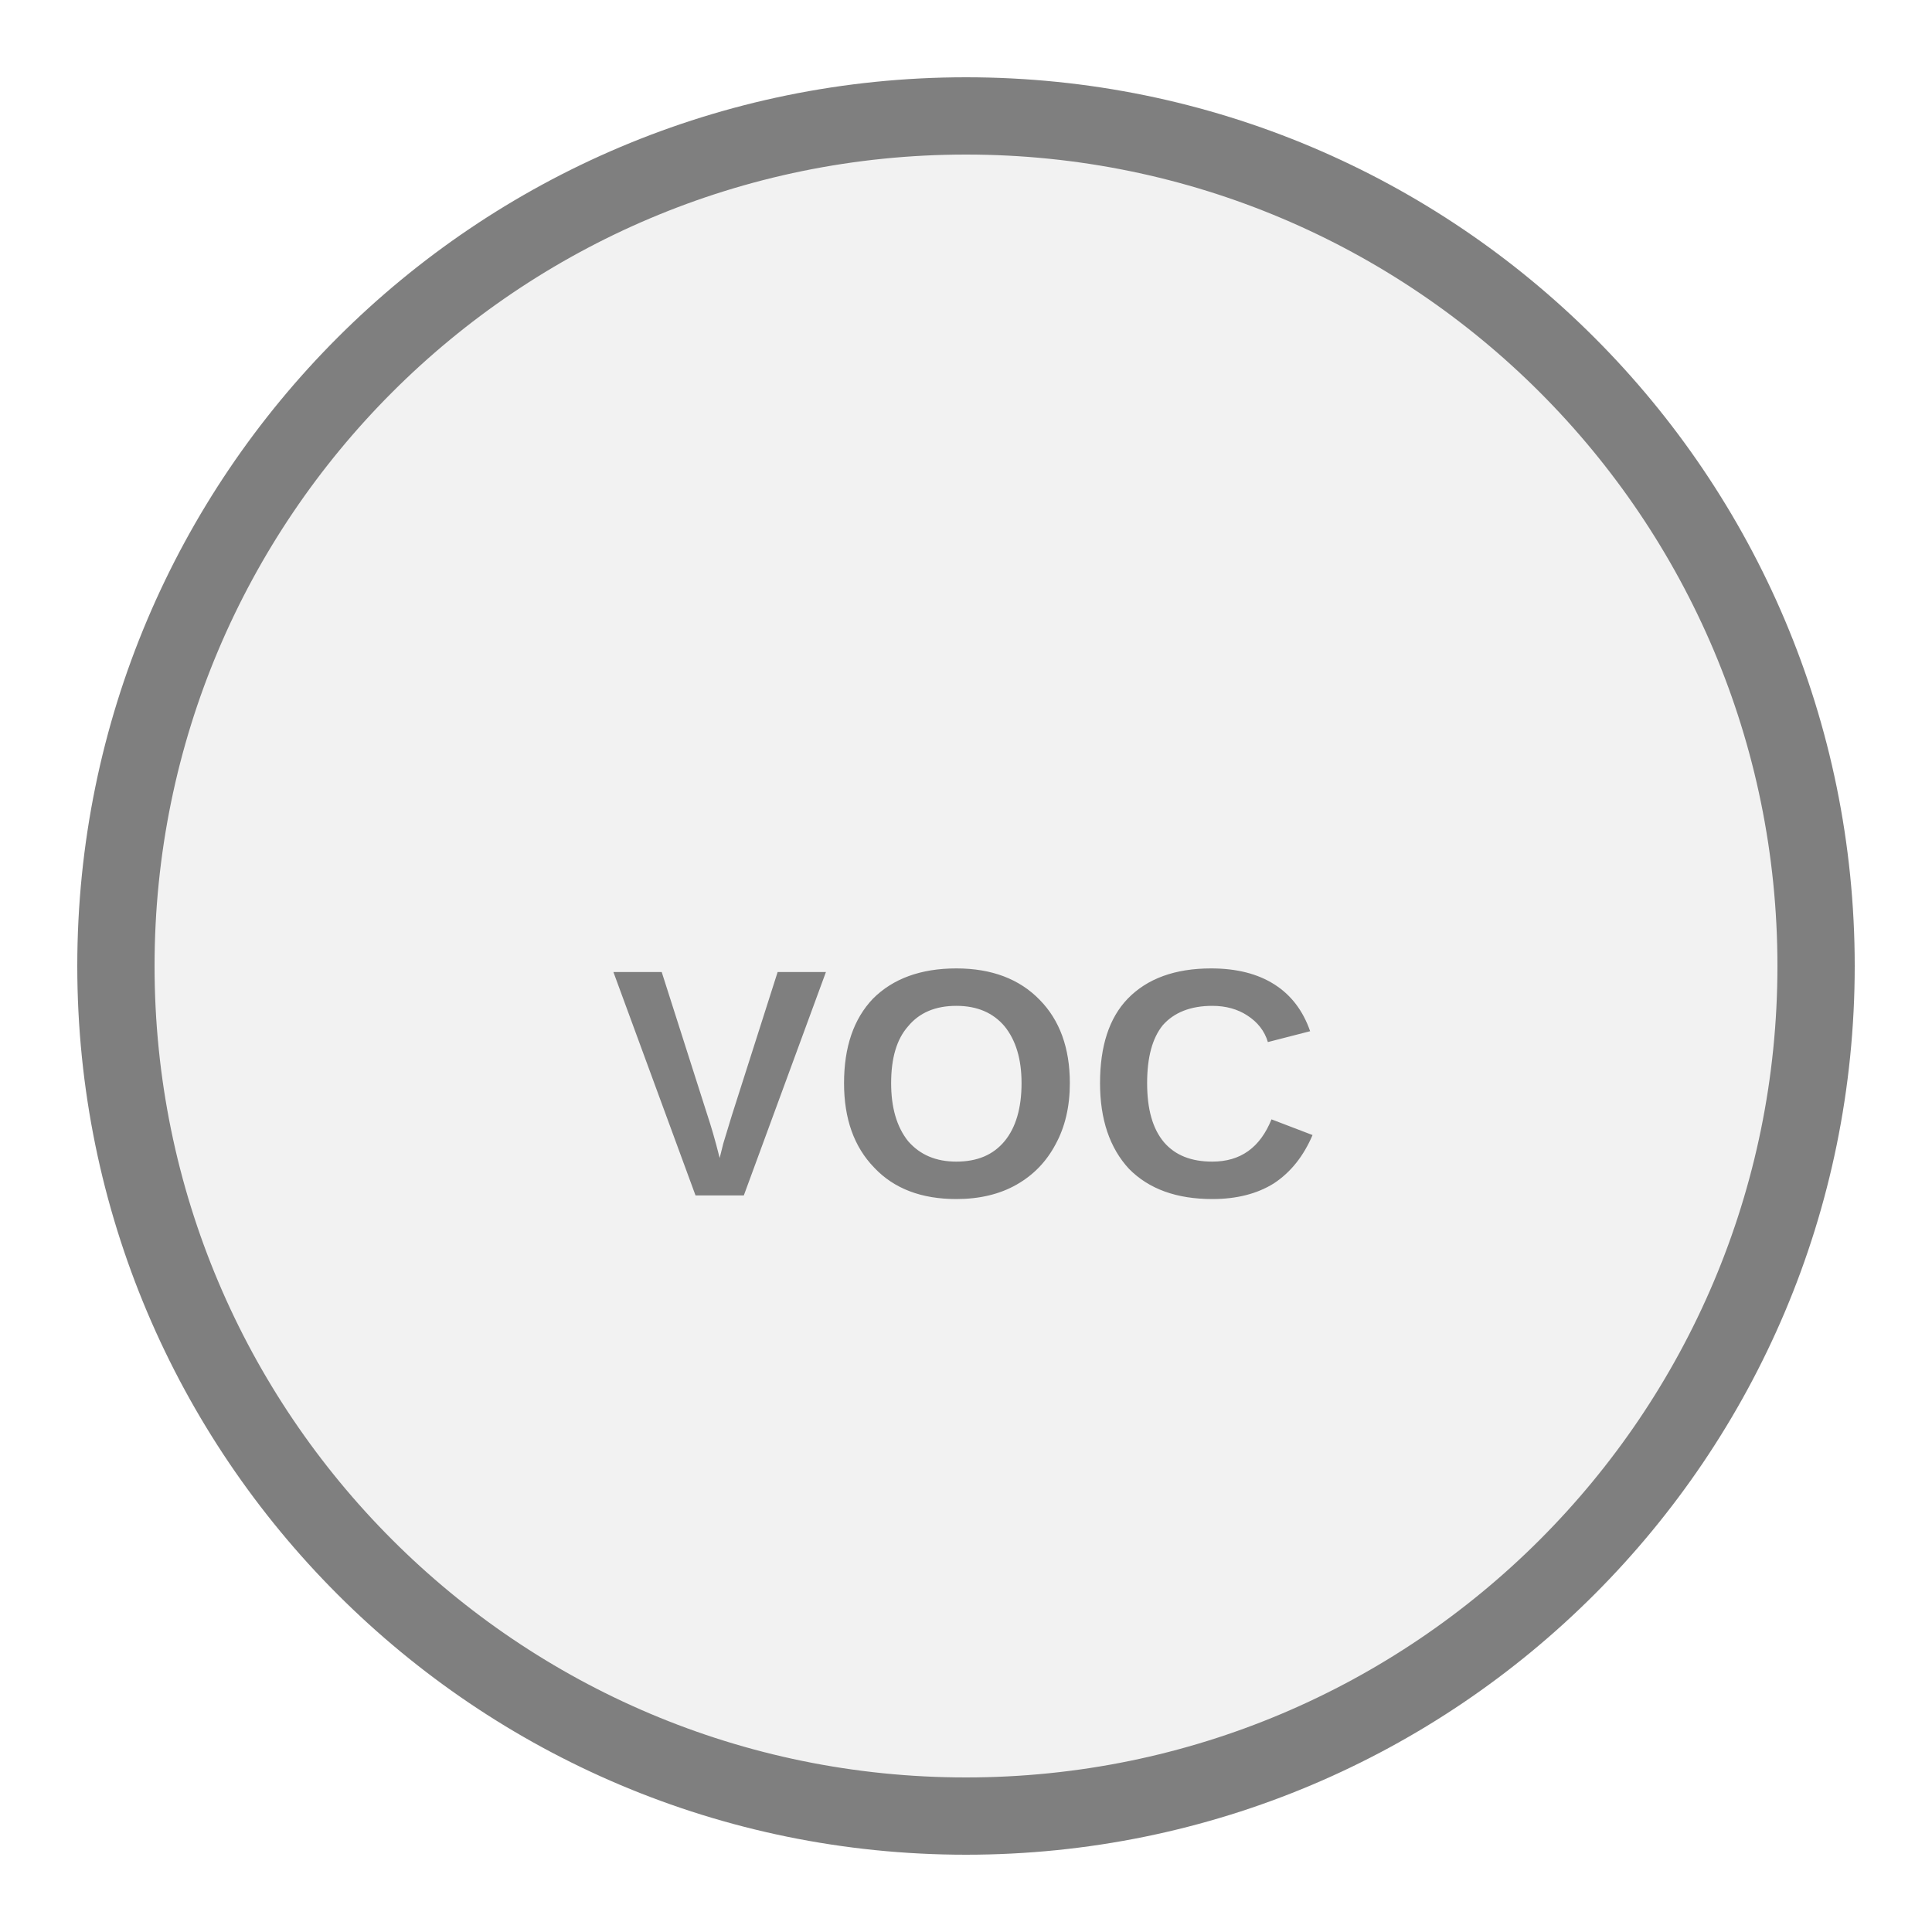
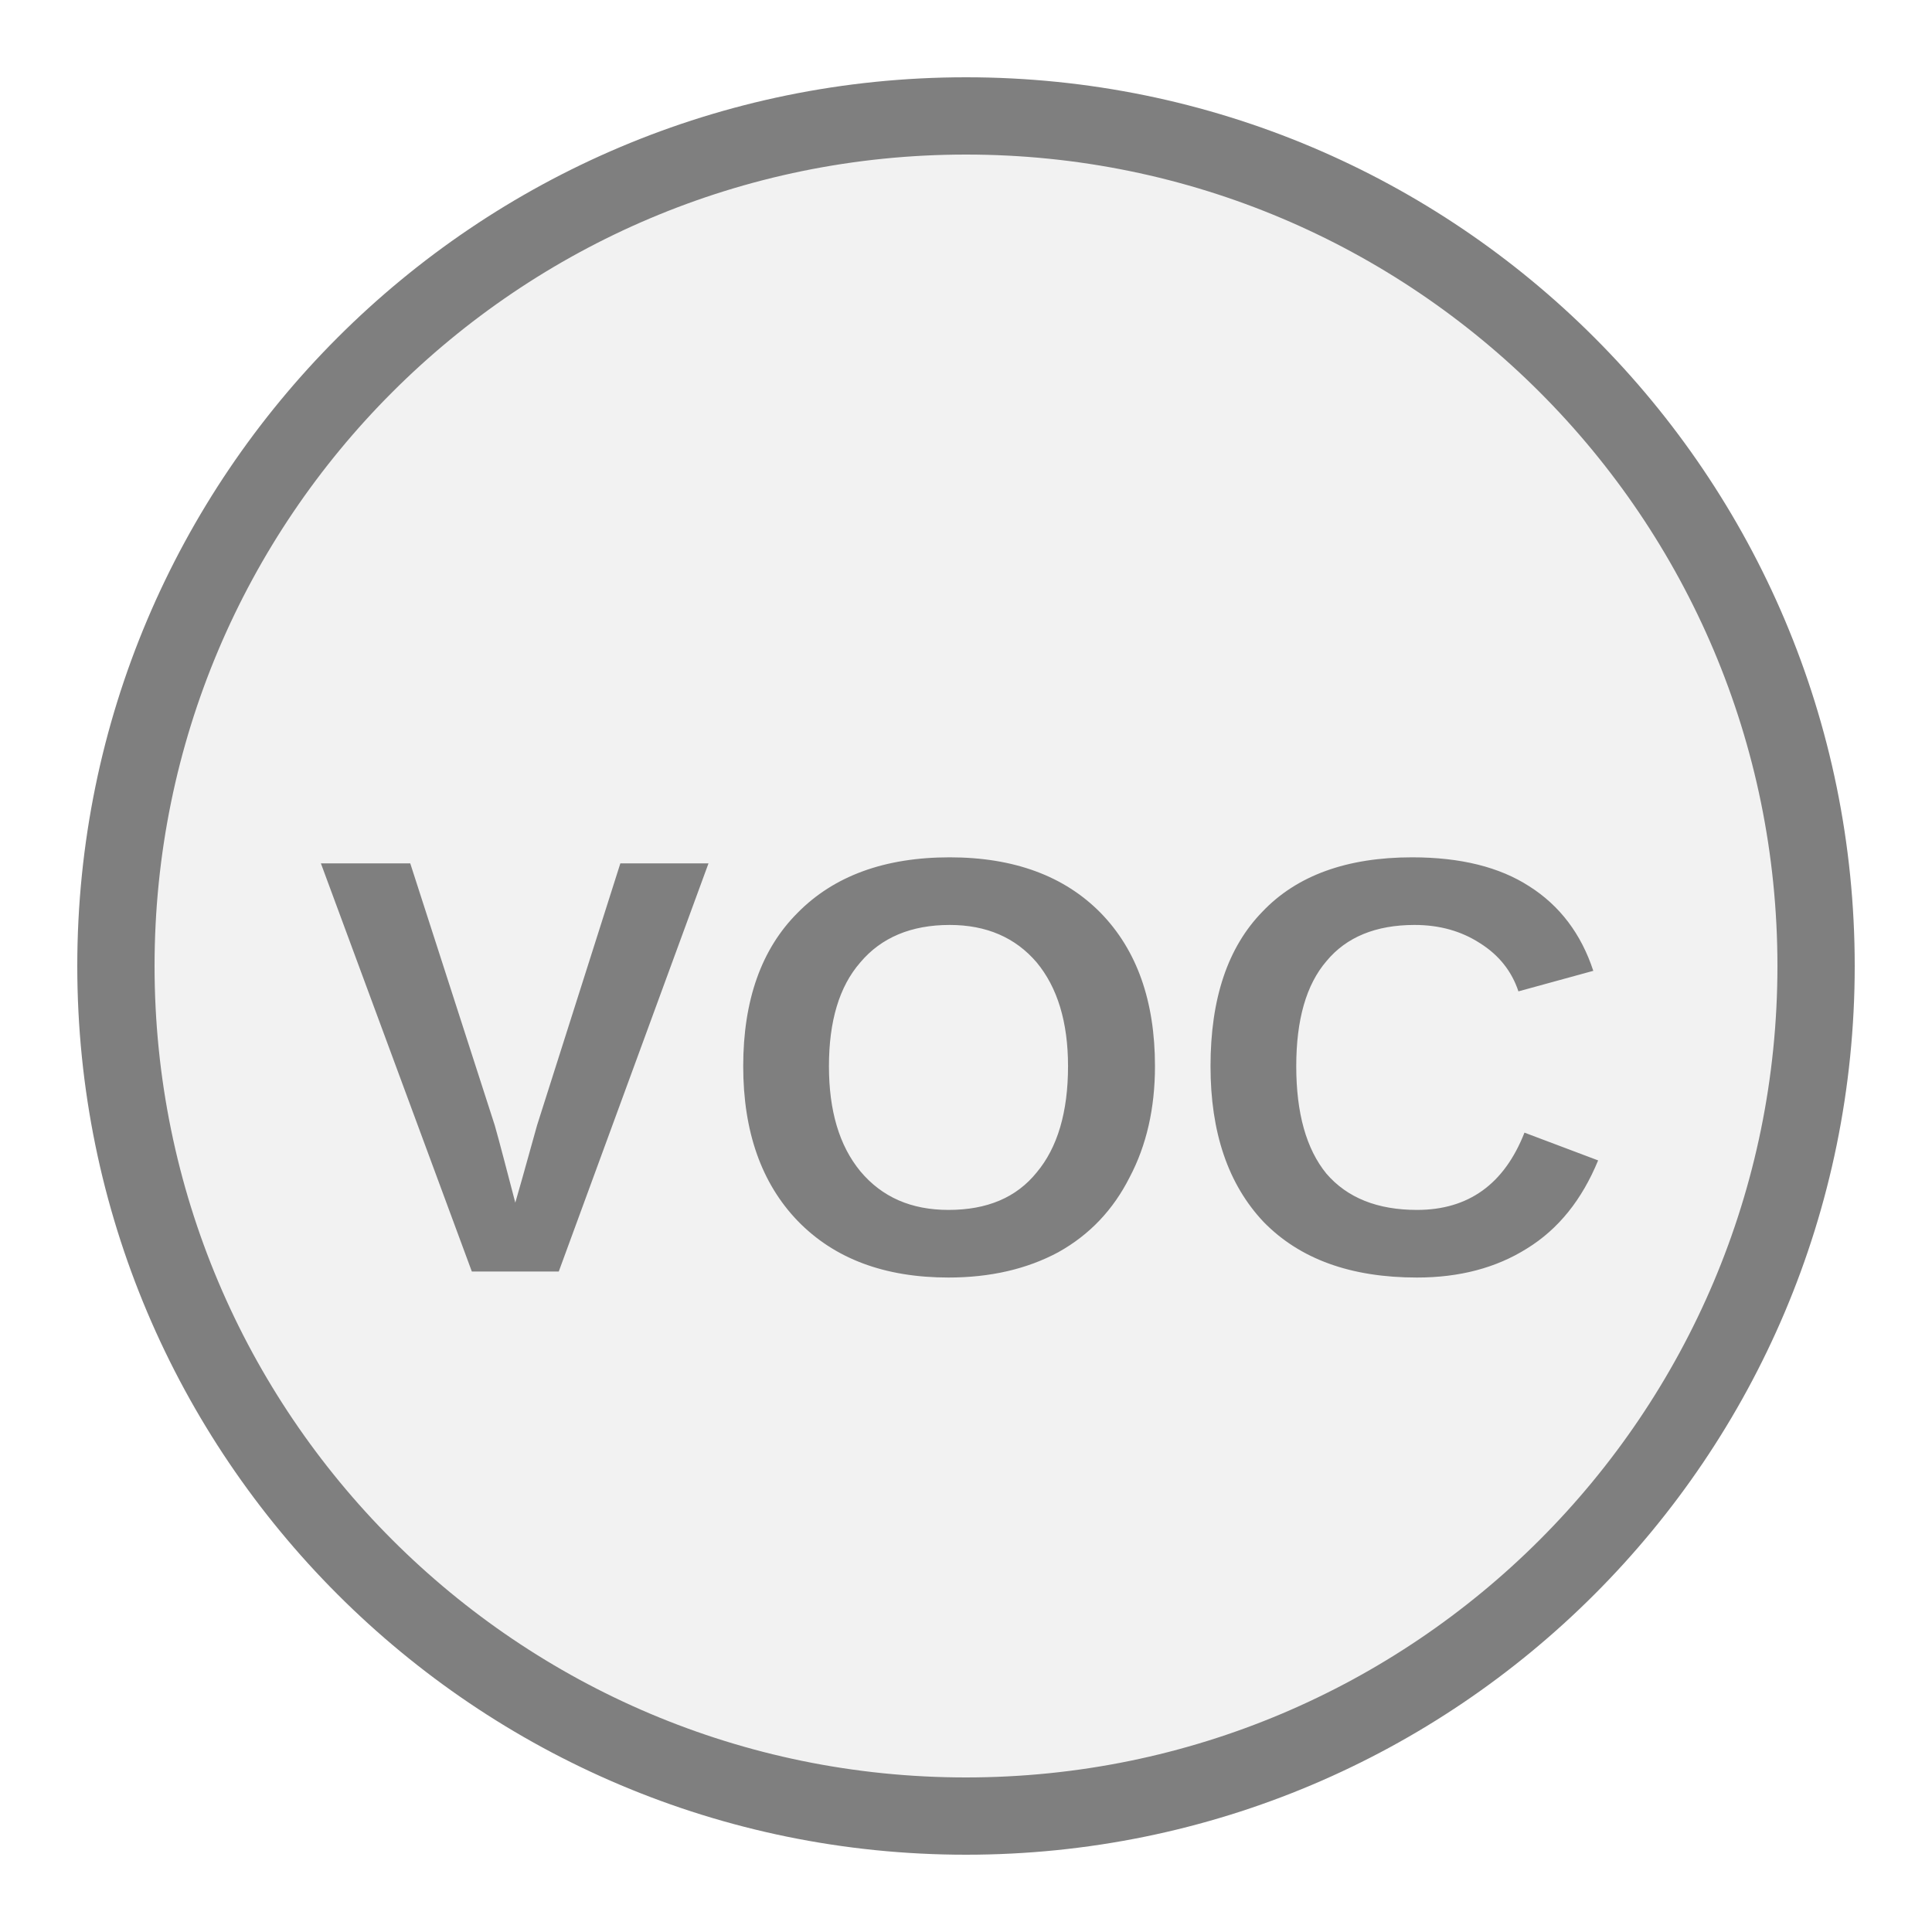
<svg xmlns="http://www.w3.org/2000/svg" width="25px" height="25px" viewBox="0 0 25 25">
  <circle cx="12.5" cy="12.5" r="11" fill="#f2f2f2" stroke="#7f7f7f" stroke-width="1" />
-   <text x="12.5" y="14.275" fill="#7f7f7f" font-family="Arial, Helvetica, sans-serif" font-size="4.202" font-style="normal" font-weight="600" letter-spacing="0.01em" text-anchor="middle" dominant-baseline="middle">VOC</text>
+   <text x="12.5" y="14.275" fill="#7f7f7f" font-family="Arial, Helvetica, sans-serif" font-size="7.678" font-style="normal" font-weight="600" letter-spacing="0.01em" text-anchor="middle" dominant-baseline="middle">VOC</text>
</svg>
